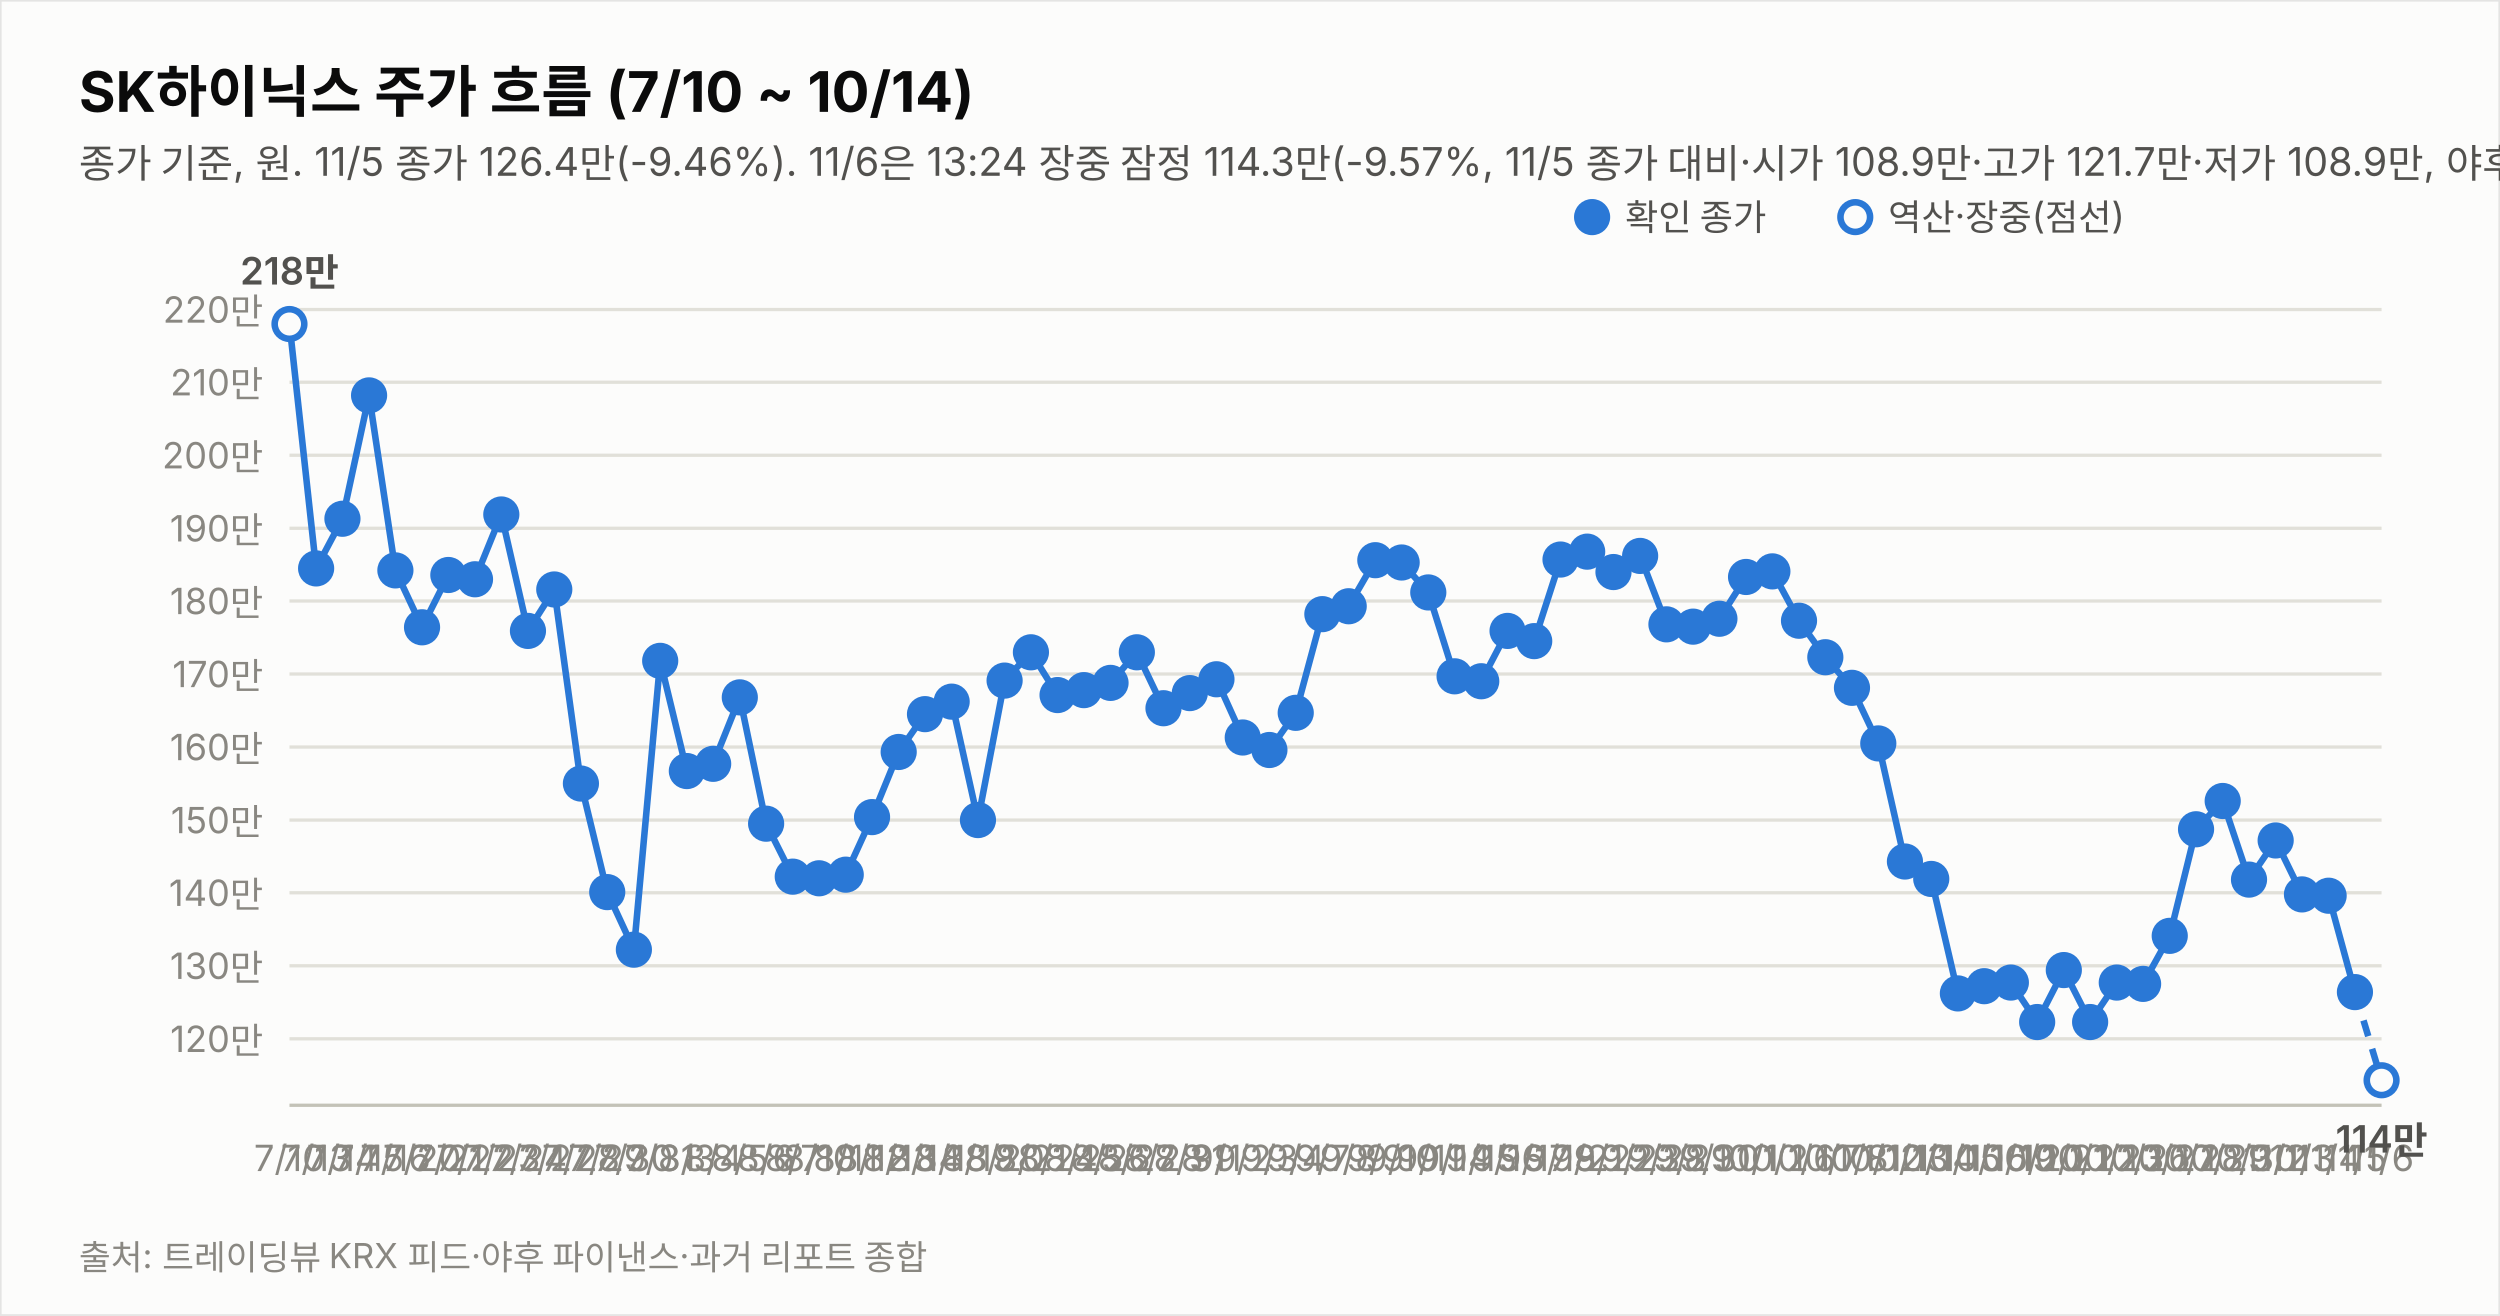
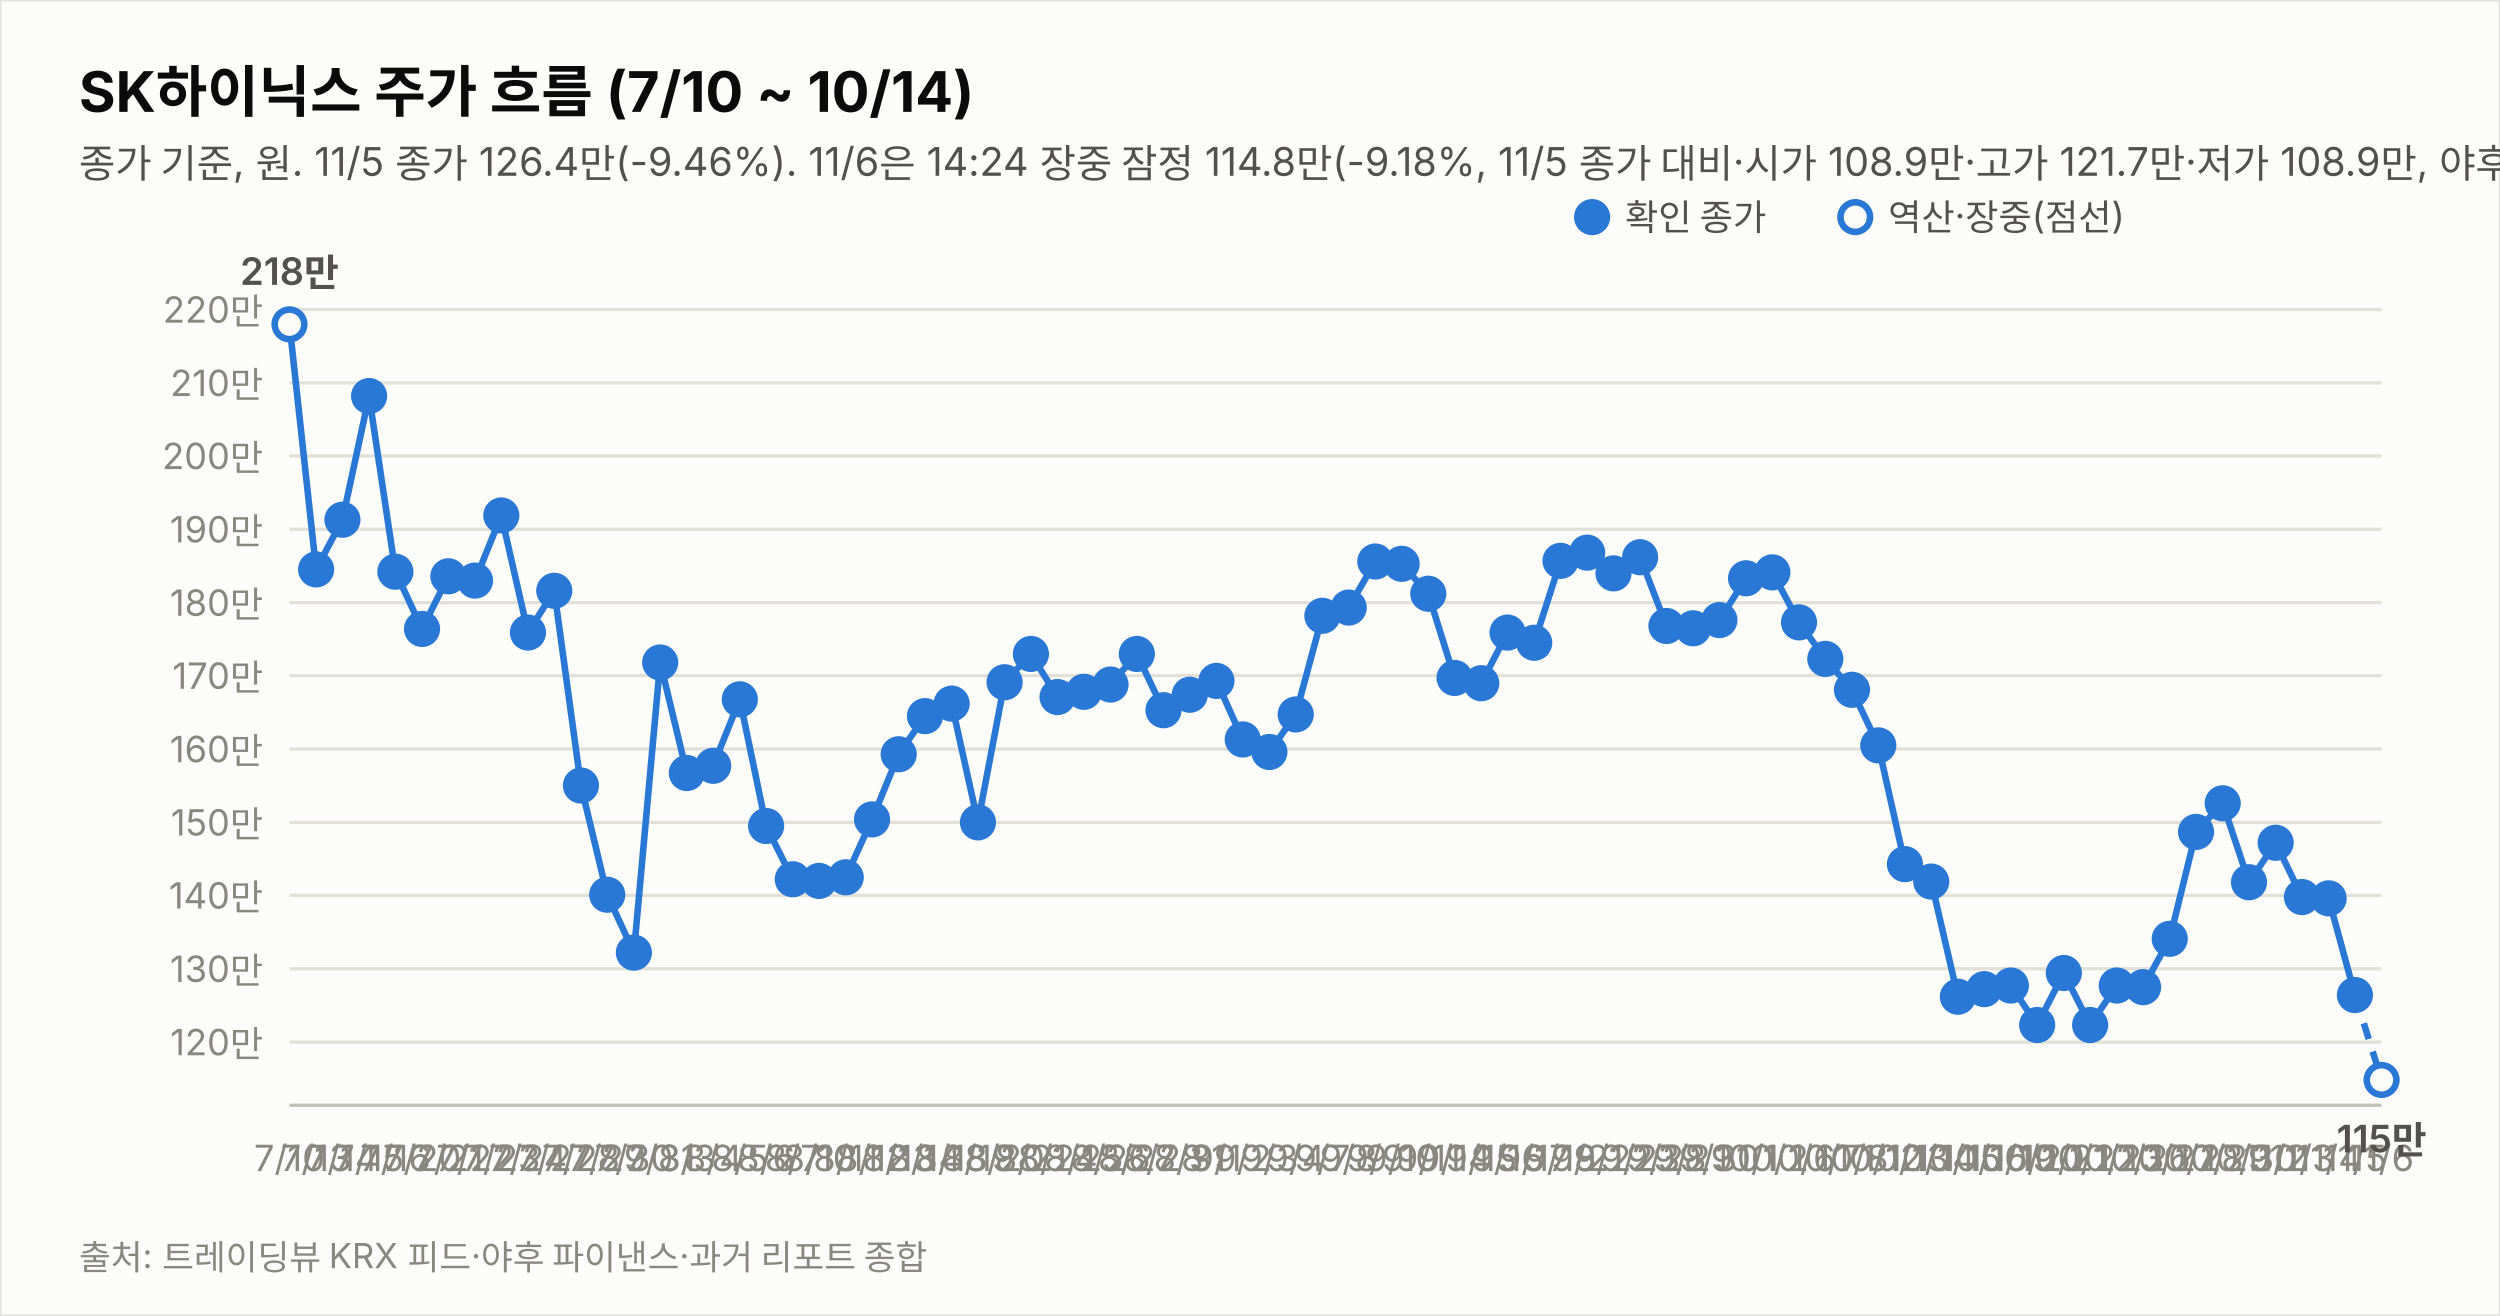
<svg xmlns="http://www.w3.org/2000/svg" width="760" height="400" viewBox="0 0 760 400" font-family="system-ui,-apple-system,&quot;Segoe UI&quot;,&quot;Malgun Gothic&quot;,&quot;Apple SD Gothic Neo&quot;,sans-serif">
  <rect width="760" height="400" fill="#fcfcfb" stroke="rgba(11,11,11,0.10)" />
  <text x="24" y="34" font-size="17" font-weight="700" fill="#0b0b0b">SK하이닉스 주가 흐름 (7/10 ~ 10/14)</text>
-   <text x="24" y="54" font-size="12" fill="#52514e">종가 기준, 원. 11/5 종가 126.4만(-9.46%). 11/6은 13:24 장중 잠정 114.3만(-9.57%, 11/5 종가 대비·시가 108.9만·고가 121.7만·저가 108.9만, 야후 지연 시세). 지표는 11/6 13:24 잠정.</text>
-   <line x1="88" y1="315.8" x2="724" y2="315.8" stroke="#e1e0d9" stroke-width="1" />
-   <text x="80" y="319.8" font-size="11" fill="#898781" text-anchor="end" style="font-variant-numeric:tabular-nums">120만</text>
-   <line x1="88" y1="293.6" x2="724" y2="293.6" stroke="#e1e0d9" stroke-width="1" />
-   <text x="80" y="297.6" font-size="11" fill="#898781" text-anchor="end" style="font-variant-numeric:tabular-nums">130만</text>
-   <line x1="88" y1="271.4" x2="724" y2="271.4" stroke="#e1e0d9" stroke-width="1" />
-   <text x="80" y="275.4" font-size="11" fill="#898781" text-anchor="end" style="font-variant-numeric:tabular-nums">140만</text>
-   <line x1="88" y1="249.3" x2="724" y2="249.3" stroke="#e1e0d9" stroke-width="1" />
-   <text x="80" y="253.3" font-size="11" fill="#898781" text-anchor="end" style="font-variant-numeric:tabular-nums">150만</text>
-   <line x1="88" y1="227.1" x2="724" y2="227.1" stroke="#e1e0d9" stroke-width="1" />
-   <text x="80" y="231.1" font-size="11" fill="#898781" text-anchor="end" style="font-variant-numeric:tabular-nums">160만</text>
-   <line x1="88" y1="204.9" x2="724" y2="204.9" stroke="#e1e0d9" stroke-width="1" />
-   <text x="80" y="208.9" font-size="11" fill="#898781" text-anchor="end" style="font-variant-numeric:tabular-nums">170만</text>
-   <line x1="88" y1="182.7" x2="724" y2="182.7" stroke="#e1e0d9" stroke-width="1" />
-   <text x="80" y="186.7" font-size="11" fill="#898781" text-anchor="end" style="font-variant-numeric:tabular-nums">180만</text>
-   <line x1="88" y1="160.6" x2="724" y2="160.6" stroke="#e1e0d9" stroke-width="1" />
-   <text x="80" y="164.6" font-size="11" fill="#898781" text-anchor="end" style="font-variant-numeric:tabular-nums">190만</text>
-   <line x1="88" y1="138.4" x2="724" y2="138.4" stroke="#e1e0d9" stroke-width="1" />
-   <text x="80" y="142.4" font-size="11" fill="#898781" text-anchor="end" style="font-variant-numeric:tabular-nums">200만</text>
-   <line x1="88" y1="116.2" x2="724" y2="116.2" stroke="#e1e0d9" stroke-width="1" />
-   <text x="80" y="120.2" font-size="11" fill="#898781" text-anchor="end" style="font-variant-numeric:tabular-nums">210만</text>
+   <text x="24" y="54" font-size="12" fill="#52514e">종가 기준, 원. 11/5 종가 126.4만(-9.46%). 11/6은 14:24 장중 잠정 114.8만(-9.18%, 11/5 종가 대비·시가 108.9만·고가 121.7만·저가 108.9만, 야후 지연 시세). 지표는 11/6 14:24 잠정.</text>
+   <line x1="88" y1="316.8" x2="724" y2="316.8" stroke="#e1e0d9" stroke-width="1" />
+   <text x="80" y="320.8" font-size="11" fill="#898781" text-anchor="end" style="font-variant-numeric:tabular-nums">120만</text>
+   <line x1="88" y1="294.5" x2="724" y2="294.5" stroke="#e1e0d9" stroke-width="1" />
+   <text x="80" y="298.5" font-size="11" fill="#898781" text-anchor="end" style="font-variant-numeric:tabular-nums">130만</text>
+   <line x1="88" y1="272.2" x2="724" y2="272.2" stroke="#e1e0d9" stroke-width="1" />
+   <text x="80" y="276.2" font-size="11" fill="#898781" text-anchor="end" style="font-variant-numeric:tabular-nums">140만</text>
+   <line x1="88" y1="250.0" x2="724" y2="250.0" stroke="#e1e0d9" stroke-width="1" />
+   <text x="80" y="254.0" font-size="11" fill="#898781" text-anchor="end" style="font-variant-numeric:tabular-nums">150만</text>
+   <line x1="88" y1="227.7" x2="724" y2="227.7" stroke="#e1e0d9" stroke-width="1" />
+   <text x="80" y="231.7" font-size="11" fill="#898781" text-anchor="end" style="font-variant-numeric:tabular-nums">160만</text>
+   <line x1="88" y1="205.4" x2="724" y2="205.4" stroke="#e1e0d9" stroke-width="1" />
+   <text x="80" y="209.4" font-size="11" fill="#898781" text-anchor="end" style="font-variant-numeric:tabular-nums">170만</text>
+   <line x1="88" y1="183.2" x2="724" y2="183.2" stroke="#e1e0d9" stroke-width="1" />
+   <text x="80" y="187.2" font-size="11" fill="#898781" text-anchor="end" style="font-variant-numeric:tabular-nums">180만</text>
+   <line x1="88" y1="160.9" x2="724" y2="160.9" stroke="#e1e0d9" stroke-width="1" />
+   <text x="80" y="164.9" font-size="11" fill="#898781" text-anchor="end" style="font-variant-numeric:tabular-nums">190만</text>
+   <line x1="88" y1="138.6" x2="724" y2="138.6" stroke="#e1e0d9" stroke-width="1" />
+   <text x="80" y="142.6" font-size="11" fill="#898781" text-anchor="end" style="font-variant-numeric:tabular-nums">200만</text>
+   <line x1="88" y1="116.4" x2="724" y2="116.4" stroke="#e1e0d9" stroke-width="1" />
+   <text x="80" y="120.4" font-size="11" fill="#898781" text-anchor="end" style="font-variant-numeric:tabular-nums">210만</text>
  <line x1="88" y1="94.1" x2="724" y2="94.1" stroke="#e1e0d9" stroke-width="1" />
  <text x="80" y="98.1" font-size="11" fill="#898781" text-anchor="end" style="font-variant-numeric:tabular-nums">220만</text>
  <line x1="88" y1="336" x2="724" y2="336" stroke="#c3c2b7" stroke-width="1" />
-   <path d="M88.0,98.5 L96.1,172.8 L104.1,157.7 L112.2,120.2 L120.2,173.4 L128.3,190.7 L136.3,174.8 L144.4,176.1 L152.4,156.4 L160.5,191.8 L168.5,179.2 L176.6,238.2 L184.6,271.2 L192.7,288.7 L200.7,200.9 L208.8,234.4 L216.8,232.2 L224.9,212.0 L232.9,250.4 L241.0,266.5 L249.0,267.0 L257.1,265.9 L265.1,248.4 L273.2,228.6 L281.2,217.1 L289.3,213.3 L297.3,249.3 L305.4,206.9 L313.4,198.3 L321.5,211.3 L329.5,209.8 L337.6,207.6 L345.6,198.3 L353.7,215.3 L361.7,210.7 L369.8,206.5 L377.8,224.2 L385.9,228.0 L393.9,216.7 L402.0,186.7 L410.0,184.3 L418.1,170.3 L426.1,171.0 L434.2,180.1 L442.2,205.6 L450.3,207.1 L458.3,191.8 L466.4,194.9 L474.4,170.1 L482.5,167.7 L490.5,173.9 L498.6,169.0 L506.6,189.8 L514.7,190.5 L522.7,188.1 L530.8,175.4 L538.8,173.7 L546.9,188.7 L554.9,199.8 L563.0,209.1 L571.0,226.0 L579.1,261.9 L587.1,267.2 L595.2,302.0 L603.2,299.8 L611.3,298.7 L619.3,310.7 L627.4,294.9 L635.4,310.7 L643.5,298.7 L651.5,299.1 L659.6,284.5 L667.6,252.1 L675.7,243.5 L683.7,267.4 L691.8,255.5 L699.8,271.9 L707.9,272.3 L715.9,301.6" fill="none" stroke="#2a78d6" stroke-width="2" />
-   <path d="M715.9,301.6 L724.0,328.4" fill="none" stroke="#2a78d6" stroke-width="2" stroke-dasharray="5 4" />
-   <circle cx="88.0" cy="98.5" r="4.5" fill="#fcfcfb" stroke="#2a78d6" stroke-width="2" />
+   <path d="M88.0,98.6 L96.1,173.1 L104.1,158.0 L112.2,120.4 L120.2,173.8 L128.3,191.2 L136.3,175.2 L144.4,176.5 L152.4,156.7 L160.5,192.3 L168.5,179.6 L176.6,238.8 L184.6,272.0 L192.7,289.6 L200.7,201.4 L208.8,235.0 L216.8,232.8 L224.9,212.6 L232.9,251.1 L241.0,267.3 L249.0,267.8 L257.1,266.7 L265.1,249.1 L273.2,229.3 L281.2,217.7 L289.3,213.9 L297.3,250.0 L305.4,207.4 L313.4,198.8 L321.5,211.9 L329.5,210.3 L337.6,208.1 L345.6,198.8 L353.7,215.9 L361.7,211.2 L369.8,207.0 L377.8,224.8 L385.9,228.6 L393.9,217.2 L402.0,187.2 L410.0,184.7 L418.1,170.7 L426.1,171.4 L434.2,180.5 L442.2,206.1 L450.3,207.7 L458.3,192.3 L466.4,195.4 L474.4,170.5 L482.5,168.0 L490.5,174.3 L498.6,169.4 L506.6,190.3 L514.7,191.0 L522.7,188.5 L530.8,175.8 L538.8,174.0 L546.9,189.2 L554.9,200.3 L563.0,209.7 L571.0,226.6 L579.1,262.7 L587.1,268.0 L595.2,303.0 L603.2,300.7 L611.3,299.6 L619.3,311.6 L627.4,295.8 L635.4,311.6 L643.5,299.6 L651.5,300.1 L659.6,285.4 L667.6,252.9 L675.7,244.2 L683.7,268.2 L691.8,256.2 L699.8,272.7 L707.9,273.1 L715.9,302.5" fill="none" stroke="#2a78d6" stroke-width="2" />
+   <path d="M715.9,302.5 L724.0,328.3" fill="none" stroke="#2a78d6" stroke-width="2" stroke-dasharray="5 4" />
+   <circle cx="88.0" cy="98.6" r="4.5" fill="#fcfcfb" stroke="#2a78d6" stroke-width="2" />
  <text x="88.0" y="356" font-size="11" fill="#898781" text-anchor="middle">7/10</text>
-   <text x="88.0" y="86.5" font-size="11.5" font-weight="600" fill="#52514e" text-anchor="middle" style="font-variant-numeric:tabular-nums">218만</text>
-   <circle cx="96.1" cy="172.8" r="4.5" fill="#2a78d6" stroke="#2a78d6" stroke-width="2" />
+   <text x="88.0" y="86.6" font-size="11.5" font-weight="600" fill="#52514e" text-anchor="middle" style="font-variant-numeric:tabular-nums">218만</text>
+   <circle cx="96.1" cy="173.1" r="4.5" fill="#2a78d6" stroke="#2a78d6" stroke-width="2" />
  <text x="96.1" y="356" font-size="11" fill="#898781" text-anchor="middle">7/13</text>
-   <circle cx="104.1" cy="157.7" r="4.5" fill="#2a78d6" stroke="#2a78d6" stroke-width="2" />
+   <circle cx="104.1" cy="158.0" r="4.5" fill="#2a78d6" stroke="#2a78d6" stroke-width="2" />
  <text x="104.1" y="356" font-size="11" fill="#898781" text-anchor="middle">7/14</text>
-   <circle cx="112.2" cy="120.2" r="4.5" fill="#2a78d6" stroke="#2a78d6" stroke-width="2" />
+   <circle cx="112.2" cy="120.4" r="4.5" fill="#2a78d6" stroke="#2a78d6" stroke-width="2" />
  <text x="112.2" y="356" font-size="11" fill="#898781" text-anchor="middle">7/15</text>
-   <circle cx="120.2" cy="173.4" r="4.5" fill="#2a78d6" stroke="#2a78d6" stroke-width="2" />
+   <circle cx="120.2" cy="173.8" r="4.5" fill="#2a78d6" stroke="#2a78d6" stroke-width="2" />
  <text x="120.2" y="356" font-size="11" fill="#898781" text-anchor="middle">7/16</text>
-   <circle cx="128.3" cy="190.7" r="4.5" fill="#2a78d6" stroke="#2a78d6" stroke-width="2" />
+   <circle cx="128.3" cy="191.2" r="4.5" fill="#2a78d6" stroke="#2a78d6" stroke-width="2" />
  <text x="128.3" y="356" font-size="11" fill="#898781" text-anchor="middle">7/20</text>
-   <circle cx="136.3" cy="174.8" r="4.5" fill="#2a78d6" stroke="#2a78d6" stroke-width="2" />
+   <circle cx="136.3" cy="175.2" r="4.5" fill="#2a78d6" stroke="#2a78d6" stroke-width="2" />
  <text x="136.3" y="356" font-size="11" fill="#898781" text-anchor="middle">7/21</text>
-   <circle cx="144.4" cy="176.1" r="4.5" fill="#2a78d6" stroke="#2a78d6" stroke-width="2" />
+   <circle cx="144.4" cy="176.5" r="4.5" fill="#2a78d6" stroke="#2a78d6" stroke-width="2" />
  <text x="144.4" y="356" font-size="11" fill="#898781" text-anchor="middle">7/22</text>
-   <circle cx="152.4" cy="156.4" r="4.5" fill="#2a78d6" stroke="#2a78d6" stroke-width="2" />
+   <circle cx="152.4" cy="156.7" r="4.5" fill="#2a78d6" stroke="#2a78d6" stroke-width="2" />
  <text x="152.4" y="356" font-size="11" fill="#898781" text-anchor="middle">7/23</text>
-   <circle cx="160.5" cy="191.8" r="4.5" fill="#2a78d6" stroke="#2a78d6" stroke-width="2" />
+   <circle cx="160.5" cy="192.3" r="4.5" fill="#2a78d6" stroke="#2a78d6" stroke-width="2" />
  <text x="160.5" y="356" font-size="11" fill="#898781" text-anchor="middle">7/24</text>
-   <circle cx="168.5" cy="179.2" r="4.5" fill="#2a78d6" stroke="#2a78d6" stroke-width="2" />
+   <circle cx="168.5" cy="179.6" r="4.5" fill="#2a78d6" stroke="#2a78d6" stroke-width="2" />
  <text x="168.5" y="356" font-size="11" fill="#898781" text-anchor="middle">7/27</text>
-   <circle cx="176.6" cy="238.2" r="4.5" fill="#2a78d6" stroke="#2a78d6" stroke-width="2" />
+   <circle cx="176.6" cy="238.8" r="4.5" fill="#2a78d6" stroke="#2a78d6" stroke-width="2" />
  <text x="176.6" y="356" font-size="11" fill="#898781" text-anchor="middle">7/28</text>
-   <circle cx="184.6" cy="271.2" r="4.5" fill="#2a78d6" stroke="#2a78d6" stroke-width="2" />
+   <circle cx="184.6" cy="272.0" r="4.5" fill="#2a78d6" stroke="#2a78d6" stroke-width="2" />
  <text x="184.6" y="356" font-size="11" fill="#898781" text-anchor="middle">7/29</text>
-   <circle cx="192.7" cy="288.7" r="4.5" fill="#2a78d6" stroke="#2a78d6" stroke-width="2" />
+   <circle cx="192.7" cy="289.6" r="4.5" fill="#2a78d6" stroke="#2a78d6" stroke-width="2" />
  <text x="192.7" y="356" font-size="11" fill="#898781" text-anchor="middle">7/30</text>
-   <circle cx="200.7" cy="200.9" r="4.5" fill="#2a78d6" stroke="#2a78d6" stroke-width="2" />
+   <circle cx="200.7" cy="201.4" r="4.5" fill="#2a78d6" stroke="#2a78d6" stroke-width="2" />
  <text x="200.7" y="356" font-size="11" fill="#898781" text-anchor="middle">7/31</text>
-   <circle cx="208.8" cy="234.4" r="4.5" fill="#2a78d6" stroke="#2a78d6" stroke-width="2" />
+   <circle cx="208.8" cy="235.0" r="4.5" fill="#2a78d6" stroke="#2a78d6" stroke-width="2" />
  <text x="208.8" y="356" font-size="11" fill="#898781" text-anchor="middle">8/3</text>
-   <circle cx="216.8" cy="232.2" r="4.5" fill="#2a78d6" stroke="#2a78d6" stroke-width="2" />
+   <circle cx="216.8" cy="232.8" r="4.5" fill="#2a78d6" stroke="#2a78d6" stroke-width="2" />
  <text x="216.8" y="356" font-size="11" fill="#898781" text-anchor="middle">8/4</text>
-   <circle cx="224.9" cy="212.0" r="4.5" fill="#2a78d6" stroke="#2a78d6" stroke-width="2" />
+   <circle cx="224.9" cy="212.6" r="4.5" fill="#2a78d6" stroke="#2a78d6" stroke-width="2" />
  <text x="224.9" y="356" font-size="11" fill="#898781" text-anchor="middle">8/5</text>
-   <circle cx="232.9" cy="250.4" r="4.5" fill="#2a78d6" stroke="#2a78d6" stroke-width="2" />
+   <circle cx="232.9" cy="251.1" r="4.5" fill="#2a78d6" stroke="#2a78d6" stroke-width="2" />
  <text x="232.9" y="356" font-size="11" fill="#898781" text-anchor="middle">8/6</text>
-   <circle cx="241.0" cy="266.5" r="4.5" fill="#2a78d6" stroke="#2a78d6" stroke-width="2" />
+   <circle cx="241.0" cy="267.3" r="4.5" fill="#2a78d6" stroke="#2a78d6" stroke-width="2" />
  <text x="241.0" y="356" font-size="11" fill="#898781" text-anchor="middle">8/7</text>
-   <circle cx="249.0" cy="267.0" r="4.5" fill="#2a78d6" stroke="#2a78d6" stroke-width="2" />
+   <circle cx="249.0" cy="267.8" r="4.5" fill="#2a78d6" stroke="#2a78d6" stroke-width="2" />
  <text x="249.0" y="356" font-size="11" fill="#898781" text-anchor="middle">8/10</text>
-   <circle cx="257.1" cy="265.9" r="4.5" fill="#2a78d6" stroke="#2a78d6" stroke-width="2" />
+   <circle cx="257.1" cy="266.7" r="4.5" fill="#2a78d6" stroke="#2a78d6" stroke-width="2" />
  <text x="257.1" y="356" font-size="11" fill="#898781" text-anchor="middle">8/11</text>
-   <circle cx="265.1" cy="248.4" r="4.5" fill="#2a78d6" stroke="#2a78d6" stroke-width="2" />
+   <circle cx="265.1" cy="249.1" r="4.5" fill="#2a78d6" stroke="#2a78d6" stroke-width="2" />
  <text x="265.1" y="356" font-size="11" fill="#898781" text-anchor="middle">8/12</text>
-   <circle cx="273.2" cy="228.6" r="4.5" fill="#2a78d6" stroke="#2a78d6" stroke-width="2" />
+   <circle cx="273.2" cy="229.3" r="4.5" fill="#2a78d6" stroke="#2a78d6" stroke-width="2" />
  <text x="273.2" y="356" font-size="11" fill="#898781" text-anchor="middle">8/13</text>
-   <circle cx="281.2" cy="217.1" r="4.5" fill="#2a78d6" stroke="#2a78d6" stroke-width="2" />
+   <circle cx="281.2" cy="217.7" r="4.5" fill="#2a78d6" stroke="#2a78d6" stroke-width="2" />
  <text x="281.2" y="356" font-size="11" fill="#898781" text-anchor="middle">8/14</text>
-   <circle cx="289.3" cy="213.3" r="4.5" fill="#2a78d6" stroke="#2a78d6" stroke-width="2" />
+   <circle cx="289.3" cy="213.9" r="4.5" fill="#2a78d6" stroke="#2a78d6" stroke-width="2" />
  <text x="289.3" y="356" font-size="11" fill="#898781" text-anchor="middle">8/18</text>
-   <circle cx="297.3" cy="249.3" r="4.5" fill="#2a78d6" stroke="#2a78d6" stroke-width="2" />
+   <circle cx="297.3" cy="250.0" r="4.5" fill="#2a78d6" stroke="#2a78d6" stroke-width="2" />
  <text x="297.3" y="356" font-size="11" fill="#898781" text-anchor="middle">8/19</text>
-   <circle cx="305.4" cy="206.9" r="4.5" fill="#2a78d6" stroke="#2a78d6" stroke-width="2" />
+   <circle cx="305.4" cy="207.4" r="4.5" fill="#2a78d6" stroke="#2a78d6" stroke-width="2" />
  <text x="305.4" y="356" font-size="11" fill="#898781" text-anchor="middle">8/20</text>
-   <circle cx="313.4" cy="198.3" r="4.5" fill="#2a78d6" stroke="#2a78d6" stroke-width="2" />
+   <circle cx="313.4" cy="198.8" r="4.5" fill="#2a78d6" stroke="#2a78d6" stroke-width="2" />
  <text x="313.4" y="356" font-size="11" fill="#898781" text-anchor="middle">8/21</text>
-   <circle cx="321.5" cy="211.3" r="4.5" fill="#2a78d6" stroke="#2a78d6" stroke-width="2" />
+   <circle cx="321.5" cy="211.9" r="4.5" fill="#2a78d6" stroke="#2a78d6" stroke-width="2" />
  <text x="321.5" y="356" font-size="11" fill="#898781" text-anchor="middle">8/24</text>
-   <circle cx="329.5" cy="209.8" r="4.5" fill="#2a78d6" stroke="#2a78d6" stroke-width="2" />
+   <circle cx="329.5" cy="210.3" r="4.5" fill="#2a78d6" stroke="#2a78d6" stroke-width="2" />
  <text x="329.5" y="356" font-size="11" fill="#898781" text-anchor="middle">8/25</text>
-   <circle cx="337.6" cy="207.6" r="4.5" fill="#2a78d6" stroke="#2a78d6" stroke-width="2" />
+   <circle cx="337.6" cy="208.1" r="4.5" fill="#2a78d6" stroke="#2a78d6" stroke-width="2" />
  <text x="337.6" y="356" font-size="11" fill="#898781" text-anchor="middle">8/26</text>
-   <circle cx="345.6" cy="198.3" r="4.5" fill="#2a78d6" stroke="#2a78d6" stroke-width="2" />
+   <circle cx="345.6" cy="198.8" r="4.5" fill="#2a78d6" stroke="#2a78d6" stroke-width="2" />
  <text x="345.6" y="356" font-size="11" fill="#898781" text-anchor="middle">8/27</text>
-   <circle cx="353.7" cy="215.3" r="4.5" fill="#2a78d6" stroke="#2a78d6" stroke-width="2" />
+   <circle cx="353.7" cy="215.9" r="4.5" fill="#2a78d6" stroke="#2a78d6" stroke-width="2" />
  <text x="353.7" y="356" font-size="11" fill="#898781" text-anchor="middle">8/28</text>
-   <circle cx="361.7" cy="210.7" r="4.5" fill="#2a78d6" stroke="#2a78d6" stroke-width="2" />
+   <circle cx="361.7" cy="211.2" r="4.5" fill="#2a78d6" stroke="#2a78d6" stroke-width="2" />
  <text x="361.7" y="356" font-size="11" fill="#898781" text-anchor="middle">8/31</text>
-   <circle cx="369.8" cy="206.5" r="4.5" fill="#2a78d6" stroke="#2a78d6" stroke-width="2" />
+   <circle cx="369.8" cy="207.0" r="4.5" fill="#2a78d6" stroke="#2a78d6" stroke-width="2" />
  <text x="369.8" y="356" font-size="11" fill="#898781" text-anchor="middle">9/1</text>
-   <circle cx="377.8" cy="224.2" r="4.5" fill="#2a78d6" stroke="#2a78d6" stroke-width="2" />
+   <circle cx="377.8" cy="224.8" r="4.5" fill="#2a78d6" stroke="#2a78d6" stroke-width="2" />
  <text x="377.8" y="356" font-size="11" fill="#898781" text-anchor="middle">9/2</text>
-   <circle cx="385.9" cy="228.0" r="4.5" fill="#2a78d6" stroke="#2a78d6" stroke-width="2" />
+   <circle cx="385.9" cy="228.6" r="4.5" fill="#2a78d6" stroke="#2a78d6" stroke-width="2" />
  <text x="385.9" y="356" font-size="11" fill="#898781" text-anchor="middle">9/3</text>
-   <circle cx="393.9" cy="216.7" r="4.5" fill="#2a78d6" stroke="#2a78d6" stroke-width="2" />
+   <circle cx="393.9" cy="217.2" r="4.5" fill="#2a78d6" stroke="#2a78d6" stroke-width="2" />
  <text x="393.9" y="356" font-size="11" fill="#898781" text-anchor="middle">9/4</text>
-   <circle cx="402.0" cy="186.7" r="4.5" fill="#2a78d6" stroke="#2a78d6" stroke-width="2" />
+   <circle cx="402.0" cy="187.2" r="4.5" fill="#2a78d6" stroke="#2a78d6" stroke-width="2" />
  <text x="402.0" y="356" font-size="11" fill="#898781" text-anchor="middle">9/7</text>
-   <circle cx="410.0" cy="184.3" r="4.5" fill="#2a78d6" stroke="#2a78d6" stroke-width="2" />
+   <circle cx="410.0" cy="184.7" r="4.5" fill="#2a78d6" stroke="#2a78d6" stroke-width="2" />
  <text x="410.0" y="356" font-size="11" fill="#898781" text-anchor="middle">9/8</text>
-   <circle cx="418.1" cy="170.3" r="4.5" fill="#2a78d6" stroke="#2a78d6" stroke-width="2" />
+   <circle cx="418.1" cy="170.7" r="4.5" fill="#2a78d6" stroke="#2a78d6" stroke-width="2" />
  <text x="418.1" y="356" font-size="11" fill="#898781" text-anchor="middle">9/9</text>
-   <circle cx="426.1" cy="171.0" r="4.5" fill="#2a78d6" stroke="#2a78d6" stroke-width="2" />
+   <circle cx="426.1" cy="171.4" r="4.5" fill="#2a78d6" stroke="#2a78d6" stroke-width="2" />
  <text x="426.1" y="356" font-size="11" fill="#898781" text-anchor="middle">9/10</text>
-   <circle cx="434.2" cy="180.1" r="4.5" fill="#2a78d6" stroke="#2a78d6" stroke-width="2" />
+   <circle cx="434.2" cy="180.5" r="4.5" fill="#2a78d6" stroke="#2a78d6" stroke-width="2" />
  <text x="434.2" y="356" font-size="11" fill="#898781" text-anchor="middle">9/11</text>
-   <circle cx="442.2" cy="205.6" r="4.5" fill="#2a78d6" stroke="#2a78d6" stroke-width="2" />
+   <circle cx="442.2" cy="206.1" r="4.5" fill="#2a78d6" stroke="#2a78d6" stroke-width="2" />
  <text x="442.2" y="356" font-size="11" fill="#898781" text-anchor="middle">9/14</text>
-   <circle cx="450.3" cy="207.1" r="4.5" fill="#2a78d6" stroke="#2a78d6" stroke-width="2" />
+   <circle cx="450.3" cy="207.7" r="4.5" fill="#2a78d6" stroke="#2a78d6" stroke-width="2" />
  <text x="450.3" y="356" font-size="11" fill="#898781" text-anchor="middle">9/15</text>
-   <circle cx="458.3" cy="191.8" r="4.5" fill="#2a78d6" stroke="#2a78d6" stroke-width="2" />
+   <circle cx="458.3" cy="192.3" r="4.5" fill="#2a78d6" stroke="#2a78d6" stroke-width="2" />
  <text x="458.3" y="356" font-size="11" fill="#898781" text-anchor="middle">9/16</text>
-   <circle cx="466.4" cy="194.9" r="4.5" fill="#2a78d6" stroke="#2a78d6" stroke-width="2" />
+   <circle cx="466.4" cy="195.4" r="4.5" fill="#2a78d6" stroke="#2a78d6" stroke-width="2" />
  <text x="466.4" y="356" font-size="11" fill="#898781" text-anchor="middle">9/17</text>
-   <circle cx="474.4" cy="170.1" r="4.5" fill="#2a78d6" stroke="#2a78d6" stroke-width="2" />
+   <circle cx="474.4" cy="170.5" r="4.5" fill="#2a78d6" stroke="#2a78d6" stroke-width="2" />
  <text x="474.4" y="356" font-size="11" fill="#898781" text-anchor="middle">9/18</text>
-   <circle cx="482.5" cy="167.7" r="4.5" fill="#2a78d6" stroke="#2a78d6" stroke-width="2" />
+   <circle cx="482.5" cy="168.0" r="4.5" fill="#2a78d6" stroke="#2a78d6" stroke-width="2" />
  <text x="482.5" y="356" font-size="11" fill="#898781" text-anchor="middle">9/21</text>
-   <circle cx="490.5" cy="173.9" r="4.5" fill="#2a78d6" stroke="#2a78d6" stroke-width="2" />
+   <circle cx="490.5" cy="174.3" r="4.5" fill="#2a78d6" stroke="#2a78d6" stroke-width="2" />
  <text x="490.5" y="356" font-size="11" fill="#898781" text-anchor="middle">9/22</text>
-   <circle cx="498.6" cy="169.0" r="4.5" fill="#2a78d6" stroke="#2a78d6" stroke-width="2" />
+   <circle cx="498.6" cy="169.4" r="4.5" fill="#2a78d6" stroke="#2a78d6" stroke-width="2" />
  <text x="498.6" y="356" font-size="11" fill="#898781" text-anchor="middle">9/23</text>
-   <circle cx="506.6" cy="189.8" r="4.5" fill="#2a78d6" stroke="#2a78d6" stroke-width="2" />
+   <circle cx="506.6" cy="190.3" r="4.5" fill="#2a78d6" stroke="#2a78d6" stroke-width="2" />
  <text x="506.6" y="356" font-size="11" fill="#898781" text-anchor="middle">9/28</text>
-   <circle cx="514.7" cy="190.5" r="4.5" fill="#2a78d6" stroke="#2a78d6" stroke-width="2" />
+   <circle cx="514.7" cy="191.0" r="4.5" fill="#2a78d6" stroke="#2a78d6" stroke-width="2" />
  <text x="514.7" y="356" font-size="11" fill="#898781" text-anchor="middle">9/29</text>
-   <circle cx="522.7" cy="188.1" r="4.5" fill="#2a78d6" stroke="#2a78d6" stroke-width="2" />
+   <circle cx="522.7" cy="188.5" r="4.5" fill="#2a78d6" stroke="#2a78d6" stroke-width="2" />
  <text x="522.7" y="356" font-size="11" fill="#898781" text-anchor="middle">9/30</text>
-   <circle cx="530.8" cy="175.4" r="4.5" fill="#2a78d6" stroke="#2a78d6" stroke-width="2" />
+   <circle cx="530.8" cy="175.8" r="4.5" fill="#2a78d6" stroke="#2a78d6" stroke-width="2" />
  <text x="530.8" y="356" font-size="11" fill="#898781" text-anchor="middle">10/1</text>
-   <circle cx="538.8" cy="173.7" r="4.5" fill="#2a78d6" stroke="#2a78d6" stroke-width="2" />
+   <circle cx="538.8" cy="174.0" r="4.5" fill="#2a78d6" stroke="#2a78d6" stroke-width="2" />
  <text x="538.8" y="356" font-size="11" fill="#898781" text-anchor="middle">10/2</text>
-   <circle cx="546.9" cy="188.7" r="4.5" fill="#2a78d6" stroke="#2a78d6" stroke-width="2" />
+   <circle cx="546.9" cy="189.2" r="4.5" fill="#2a78d6" stroke="#2a78d6" stroke-width="2" />
  <text x="546.9" y="356" font-size="11" fill="#898781" text-anchor="middle">10/6</text>
-   <circle cx="554.9" cy="199.8" r="4.5" fill="#2a78d6" stroke="#2a78d6" stroke-width="2" />
+   <circle cx="554.9" cy="200.3" r="4.5" fill="#2a78d6" stroke="#2a78d6" stroke-width="2" />
  <text x="554.9" y="356" font-size="11" fill="#898781" text-anchor="middle">10/7</text>
-   <circle cx="563.0" cy="209.1" r="4.5" fill="#2a78d6" stroke="#2a78d6" stroke-width="2" />
+   <circle cx="563.0" cy="209.7" r="4.5" fill="#2a78d6" stroke="#2a78d6" stroke-width="2" />
  <text x="563.0" y="356" font-size="11" fill="#898781" text-anchor="middle">10/8</text>
-   <circle cx="571.0" cy="226.0" r="4.5" fill="#2a78d6" stroke="#2a78d6" stroke-width="2" />
+   <circle cx="571.0" cy="226.6" r="4.5" fill="#2a78d6" stroke="#2a78d6" stroke-width="2" />
  <text x="571.0" y="356" font-size="11" fill="#898781" text-anchor="middle">10/12</text>
-   <circle cx="579.1" cy="261.9" r="4.5" fill="#2a78d6" stroke="#2a78d6" stroke-width="2" />
+   <circle cx="579.1" cy="262.7" r="4.5" fill="#2a78d6" stroke="#2a78d6" stroke-width="2" />
  <text x="579.1" y="356" font-size="11" fill="#898781" text-anchor="middle">10/13</text>
-   <circle cx="587.1" cy="267.2" r="4.5" fill="#2a78d6" stroke="#2a78d6" stroke-width="2" />
+   <circle cx="587.1" cy="268.0" r="4.5" fill="#2a78d6" stroke="#2a78d6" stroke-width="2" />
  <text x="587.1" y="356" font-size="11" fill="#898781" text-anchor="middle">10/14</text>
-   <circle cx="595.2" cy="302.0" r="4.5" fill="#2a78d6" stroke="#2a78d6" stroke-width="2" />
+   <circle cx="595.2" cy="303.0" r="4.5" fill="#2a78d6" stroke="#2a78d6" stroke-width="2" />
  <text x="595.2" y="356" font-size="11" fill="#898781" text-anchor="middle">10/15</text>
-   <circle cx="603.2" cy="299.8" r="4.5" fill="#2a78d6" stroke="#2a78d6" stroke-width="2" />
+   <circle cx="603.2" cy="300.7" r="4.5" fill="#2a78d6" stroke="#2a78d6" stroke-width="2" />
  <text x="603.2" y="356" font-size="11" fill="#898781" text-anchor="middle">10/16</text>
-   <circle cx="611.3" cy="298.7" r="4.5" fill="#2a78d6" stroke="#2a78d6" stroke-width="2" />
+   <circle cx="611.3" cy="299.6" r="4.5" fill="#2a78d6" stroke="#2a78d6" stroke-width="2" />
  <text x="611.3" y="356" font-size="11" fill="#898781" text-anchor="middle">10/19</text>
-   <circle cx="619.3" cy="310.7" r="4.5" fill="#2a78d6" stroke="#2a78d6" stroke-width="2" />
+   <circle cx="619.3" cy="311.6" r="4.5" fill="#2a78d6" stroke="#2a78d6" stroke-width="2" />
  <text x="619.3" y="356" font-size="11" fill="#898781" text-anchor="middle">10/20</text>
-   <circle cx="627.4" cy="294.9" r="4.5" fill="#2a78d6" stroke="#2a78d6" stroke-width="2" />
+   <circle cx="627.4" cy="295.8" r="4.5" fill="#2a78d6" stroke="#2a78d6" stroke-width="2" />
  <text x="627.4" y="356" font-size="11" fill="#898781" text-anchor="middle">10/21</text>
-   <circle cx="635.4" cy="310.7" r="4.5" fill="#2a78d6" stroke="#2a78d6" stroke-width="2" />
+   <circle cx="635.4" cy="311.6" r="4.5" fill="#2a78d6" stroke="#2a78d6" stroke-width="2" />
  <text x="635.4" y="356" font-size="11" fill="#898781" text-anchor="middle">10/22</text>
-   <circle cx="643.5" cy="298.7" r="4.5" fill="#2a78d6" stroke="#2a78d6" stroke-width="2" />
+   <circle cx="643.5" cy="299.6" r="4.5" fill="#2a78d6" stroke="#2a78d6" stroke-width="2" />
  <text x="643.5" y="356" font-size="11" fill="#898781" text-anchor="middle">10/23</text>
-   <circle cx="651.5" cy="299.1" r="4.5" fill="#2a78d6" stroke="#2a78d6" stroke-width="2" />
+   <circle cx="651.5" cy="300.1" r="4.5" fill="#2a78d6" stroke="#2a78d6" stroke-width="2" />
  <text x="651.5" y="356" font-size="11" fill="#898781" text-anchor="middle">10/26</text>
-   <circle cx="659.6" cy="284.5" r="4.5" fill="#2a78d6" stroke="#2a78d6" stroke-width="2" />
+   <circle cx="659.6" cy="285.4" r="4.5" fill="#2a78d6" stroke="#2a78d6" stroke-width="2" />
  <text x="659.6" y="356" font-size="11" fill="#898781" text-anchor="middle">10/27</text>
-   <circle cx="667.6" cy="252.1" r="4.5" fill="#2a78d6" stroke="#2a78d6" stroke-width="2" />
+   <circle cx="667.6" cy="252.9" r="4.5" fill="#2a78d6" stroke="#2a78d6" stroke-width="2" />
  <text x="667.6" y="356" font-size="11" fill="#898781" text-anchor="middle">10/28</text>
-   <circle cx="675.7" cy="243.5" r="4.5" fill="#2a78d6" stroke="#2a78d6" stroke-width="2" />
+   <circle cx="675.7" cy="244.2" r="4.5" fill="#2a78d6" stroke="#2a78d6" stroke-width="2" />
  <text x="675.7" y="356" font-size="11" fill="#898781" text-anchor="middle">10/29</text>
-   <circle cx="683.7" cy="267.4" r="4.5" fill="#2a78d6" stroke="#2a78d6" stroke-width="2" />
+   <circle cx="683.7" cy="268.2" r="4.5" fill="#2a78d6" stroke="#2a78d6" stroke-width="2" />
  <text x="683.7" y="356" font-size="11" fill="#898781" text-anchor="middle">10/30</text>
-   <circle cx="691.8" cy="255.5" r="4.5" fill="#2a78d6" stroke="#2a78d6" stroke-width="2" />
+   <circle cx="691.8" cy="256.2" r="4.5" fill="#2a78d6" stroke="#2a78d6" stroke-width="2" />
  <text x="691.8" y="356" font-size="11" fill="#898781" text-anchor="middle">11/2</text>
-   <circle cx="699.8" cy="271.9" r="4.5" fill="#2a78d6" stroke="#2a78d6" stroke-width="2" />
+   <circle cx="699.8" cy="272.7" r="4.5" fill="#2a78d6" stroke="#2a78d6" stroke-width="2" />
  <text x="699.8" y="356" font-size="11" fill="#898781" text-anchor="middle">11/3</text>
-   <circle cx="707.9" cy="272.3" r="4.5" fill="#2a78d6" stroke="#2a78d6" stroke-width="2" />
+   <circle cx="707.9" cy="273.1" r="4.5" fill="#2a78d6" stroke="#2a78d6" stroke-width="2" />
  <text x="707.9" y="356" font-size="11" fill="#898781" text-anchor="middle">11/4</text>
-   <circle cx="715.9" cy="301.6" r="4.5" fill="#2a78d6" stroke="#2a78d6" stroke-width="2" />
+   <circle cx="715.9" cy="302.5" r="4.5" fill="#2a78d6" stroke="#2a78d6" stroke-width="2" />
  <text x="715.9" y="356" font-size="11" fill="#898781" text-anchor="middle">11/5</text>
-   <circle cx="724.0" cy="328.4" r="4.5" fill="#fcfcfb" stroke="#2a78d6" stroke-width="2" />
+   <circle cx="724.0" cy="328.3" r="4.5" fill="#fcfcfb" stroke="#2a78d6" stroke-width="2" />
  <text x="724.0" y="356" font-size="11" fill="#898781" text-anchor="middle">11/6</text>
-   <text x="724.0" y="350.4" font-size="11.5" font-weight="600" fill="#52514e" text-anchor="middle" style="font-variant-numeric:tabular-nums">114만</text>
+   <text x="724.0" y="350.3" font-size="11.5" font-weight="600" fill="#52514e" text-anchor="middle" style="font-variant-numeric:tabular-nums">115만</text>
  <circle cx="484" cy="66" r="4.5" fill="#2a78d6" stroke="#2a78d6" stroke-width="2" />
  <text x="494" y="70" font-size="11" fill="#52514e">확인 종가</text>
  <circle cx="564" cy="66" r="4.5" fill="#fcfcfb" stroke="#2a78d6" stroke-width="2" />
  <text x="574" y="70" font-size="11" fill="#52514e">역산·장중(점선)</text>
  <text x="24" y="386" font-size="10.5" fill="#898781">출처: 트레이딩뷰 KRX 피드·야후 파이낸스·과거 리포트 종합</text>
</svg>
